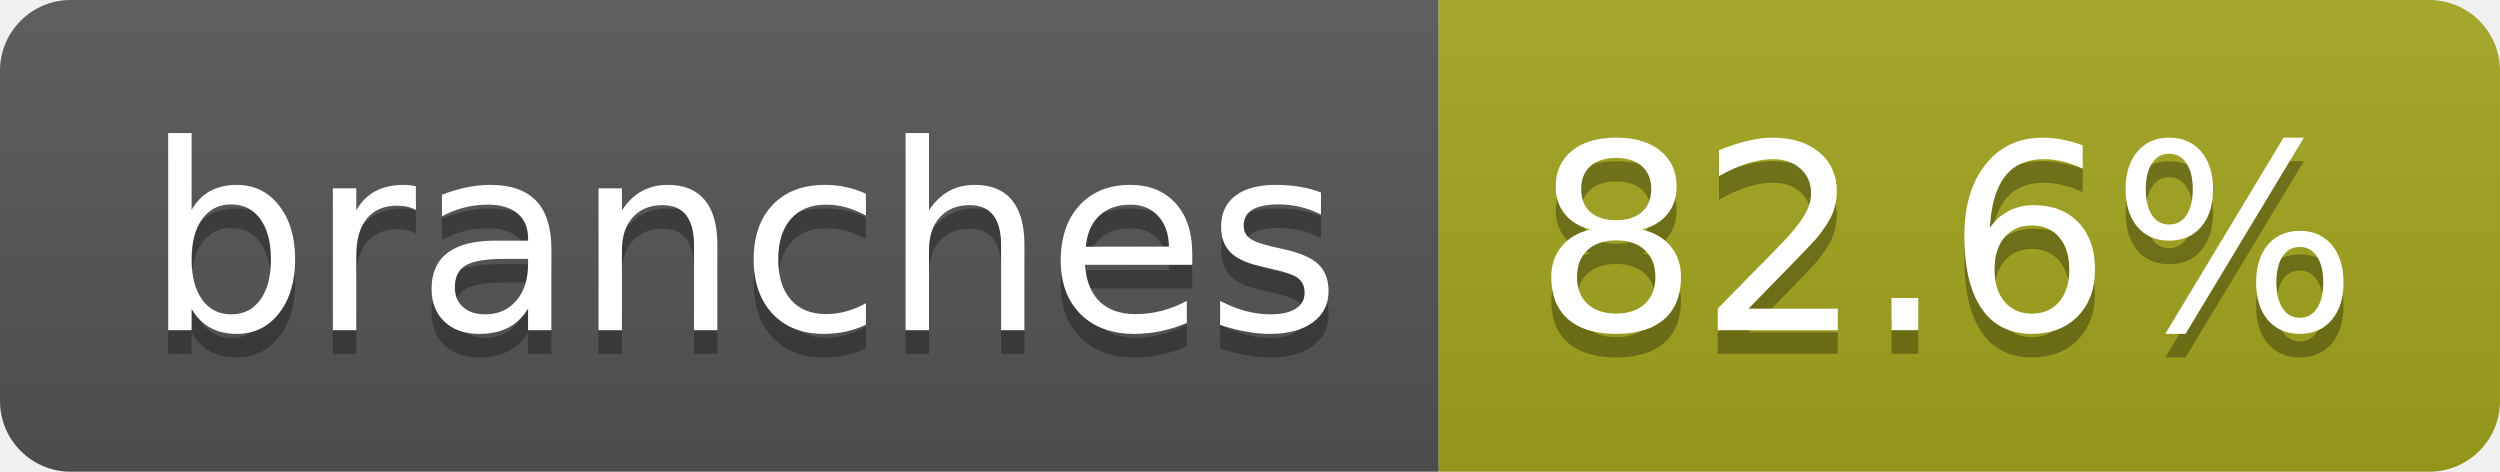
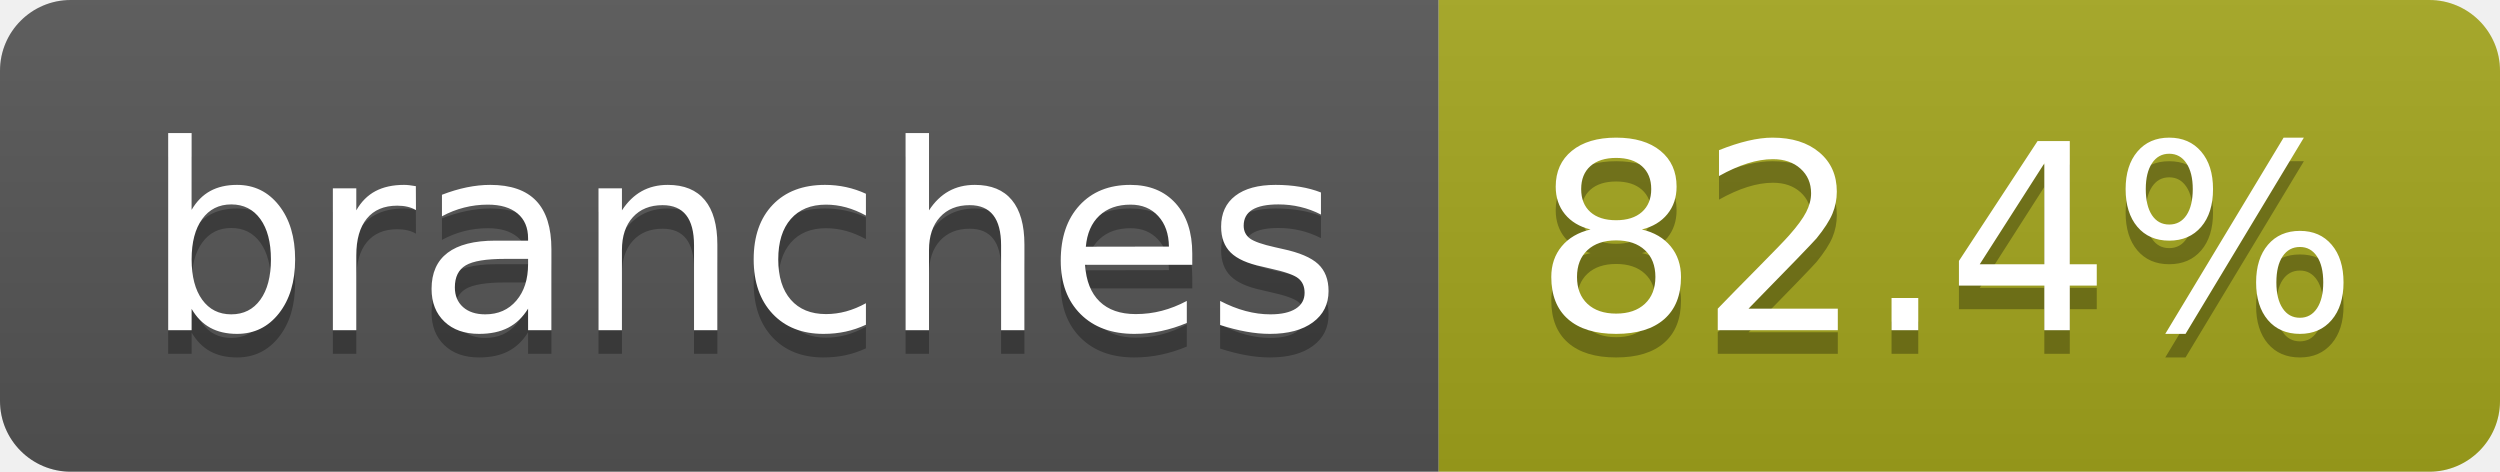
- <svg xmlns="http://www.w3.org/2000/svg" width="106" height="20" role="img" aria-label="branches: 82.6%">
+ <svg xmlns="http://www.w3.org/2000/svg" width="106" height="20" role="img" aria-label="branches: 82.4%">
  <linearGradient id="s" x2="0" y2="100%">
    <stop offset="0" stop-color="#bbb" stop-opacity=".1" />
    <stop offset="1" stop-opacity=".1" />
  </linearGradient>
  <clipPath id="r">
    <rect width="106" height="20" rx="3" fill="#fff" />
  </clipPath>
  <g clip-path="url(#r)">
    <rect width="61" height="20" fill="#555" />
    <rect x="61" width="45" height="20" fill="#a4a61d" />
    <rect width="106" height="20" fill="url(#s)" />
  </g>
  <g fill="#fff" text-anchor="middle" font-family="Verdana,Geneva,DejaVu Sans,sans-serif" text-rendering="geometricPrecision" font-size="110">
    <text aria-hidden="true" x="315" y="150" fill="#010101" fill-opacity=".3" transform="scale(.1)" textLength="507">branches</text>
    <text x="315" y="140" transform="scale(.1)" fill="#fff" textLength="507">branches</text>
-     <text aria-hidden="true" x="825" y="150" fill="#010101" fill-opacity=".3" transform="scale(.1)" textLength="350">82.6%</text>
-     <text x="825" y="140" transform="scale(.1)" fill="#fff" textLength="350">82.6%</text>
+     <text aria-hidden="true" x="825" y="150" fill="#010101" fill-opacity=".3" transform="scale(.1)" textLength="350">82.4%</text>
+     <text x="825" y="140" transform="scale(.1)" fill="#fff" textLength="350">82.4%</text>
  </g>
</svg>
